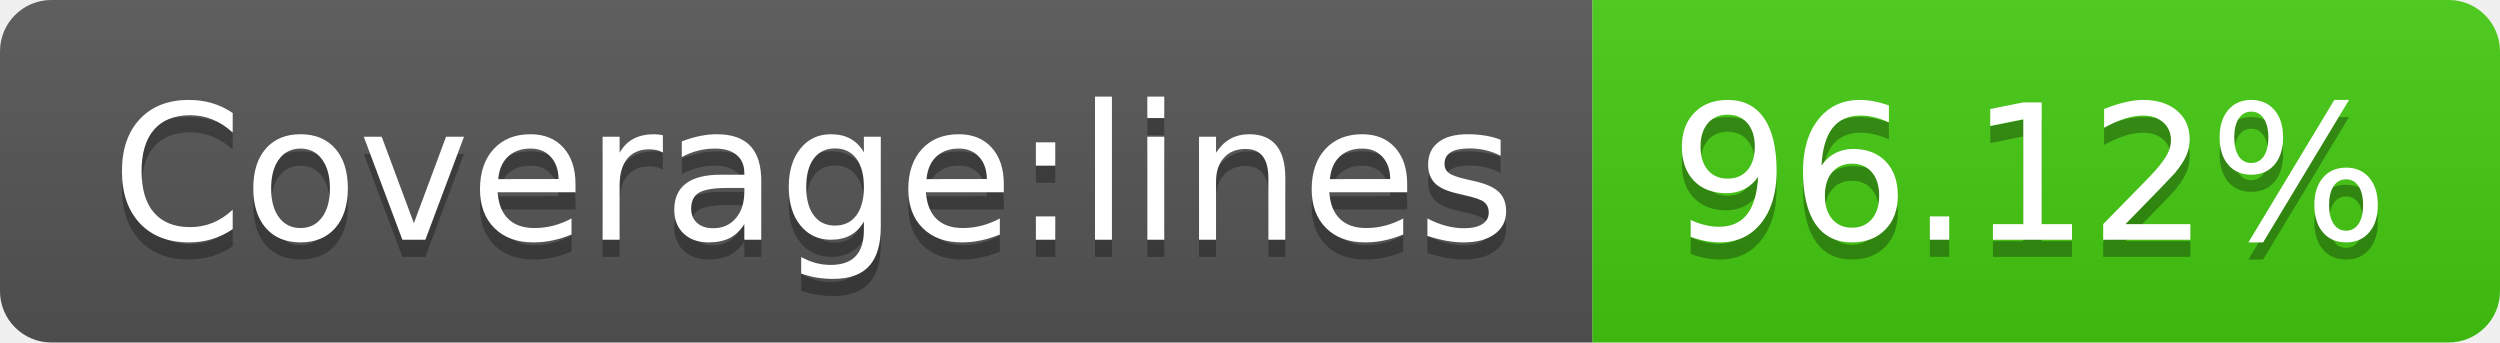
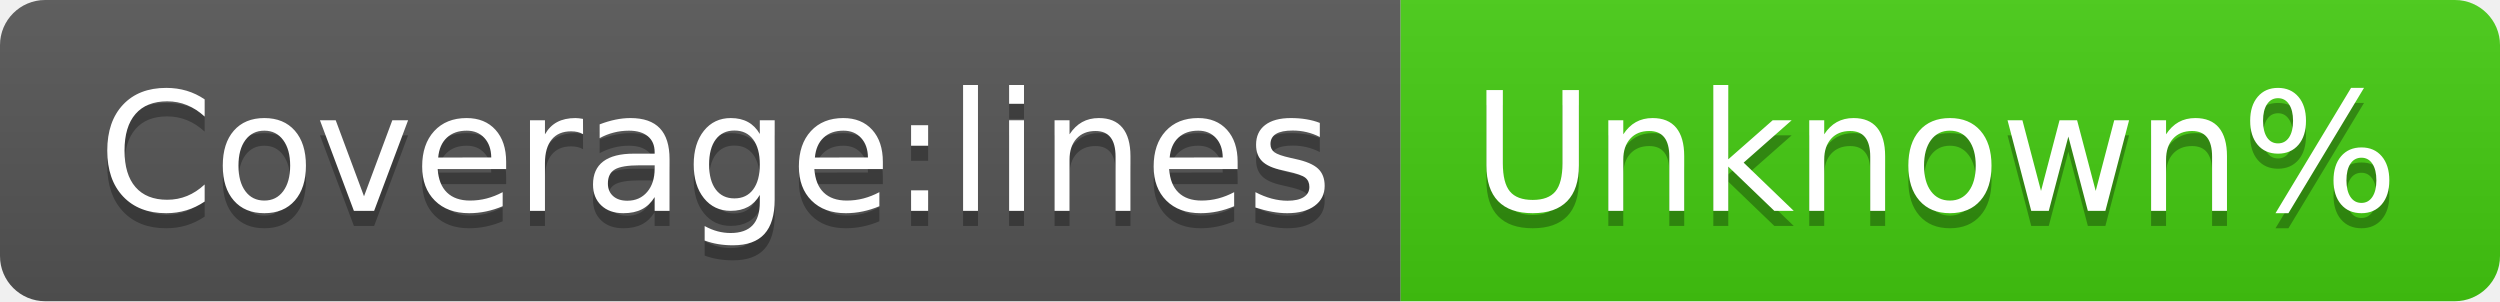
- <svg xmlns="http://www.w3.org/2000/svg" width="146" height="20" role="img" aria-label="Coverage:lines: 96.12%">
+ <svg xmlns="http://www.w3.org/2000/svg" width="166" height="20" role="img" aria-label="Coverage:lines: Unknown%">
  <linearGradient id="s" x2="0" y2="100%">
    <stop offset="0" stop-color="#bbb" stop-opacity=".1" />
    <stop offset="1" stop-opacity=".1" />
  </linearGradient>
  <clipPath id="r">
-     <rect width="146" height="20" rx="3" fill="#fff" />
+     <rect width="166" height="20" rx="3" fill="#fff" />
  </clipPath>
  <g clip-path="url(#r)">
    <rect width="93" height="20" fill="#555" />
-     <rect x="93" width="53" height="20" fill="#4c1" />
-     <rect width="146" height="20" fill="url(#s)" />
+     <rect x="93" width="73" height="20" fill="#4c1" />
+     <rect width="166" height="20" fill="url(#s)" />
  </g>
  <g fill="#fff" text-anchor="middle" font-family="Verdana,Geneva,DejaVu Sans,sans-serif" text-rendering="geometricPrecision" font-size="110">
    <text aria-hidden="true" x="475" y="150" fill="#010101" fill-opacity=".3" transform="scale(.1)" textLength="830">Coverage:lines</text>
    <text x="475" y="140" transform="scale(.1)" fill="#fff" textLength="830">Coverage:lines</text>
-     <text aria-hidden="true" x="1185" y="150" fill="#010101" fill-opacity=".3" transform="scale(.1)" textLength="430">96.12%</text>
-     <text x="1185" y="140" transform="scale(.1)" fill="#fff" textLength="430">96.12%</text>
+     <text aria-hidden="true" x="1285" y="150" fill="#010101" fill-opacity=".3" transform="scale(.1)" textLength="630">Unknown%</text>
+     <text x="1285" y="140" transform="scale(.1)" fill="#fff" textLength="630">Unknown%</text>
  </g>
</svg>
